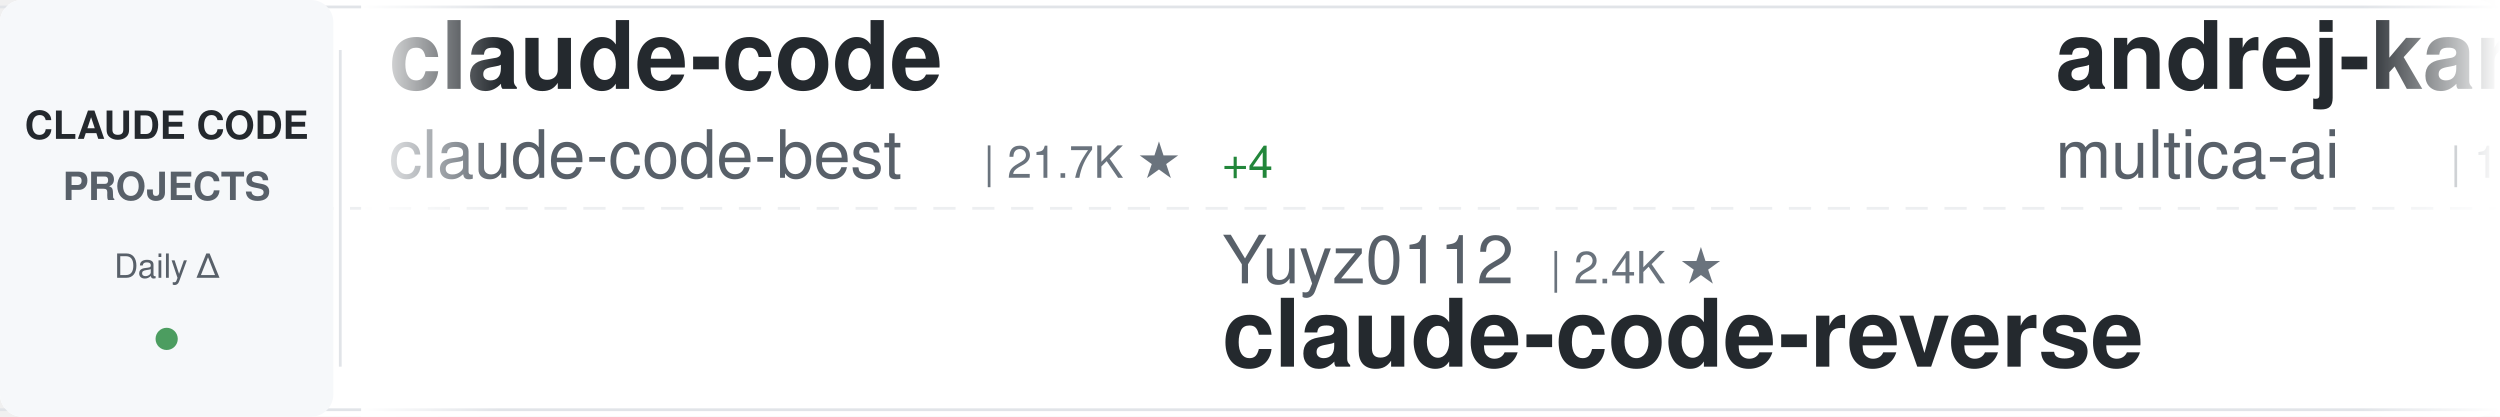
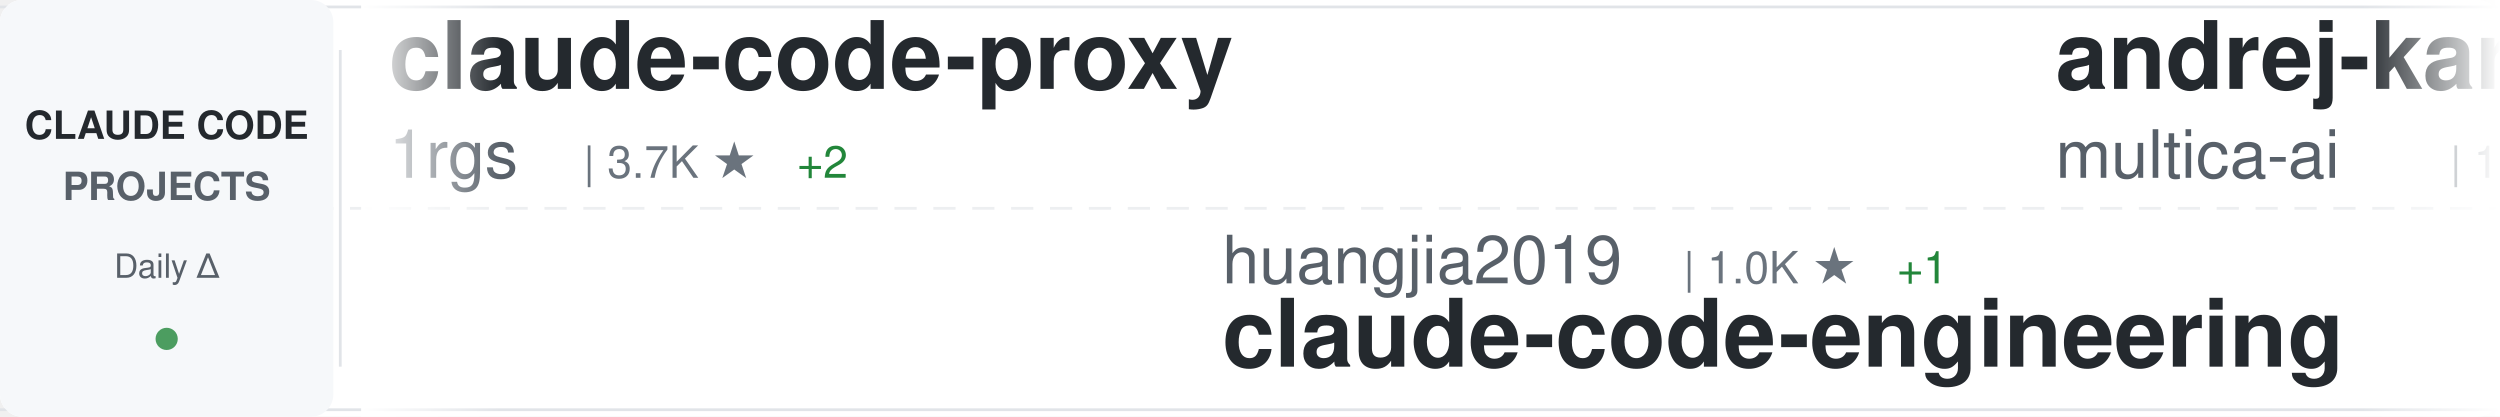
<svg xmlns="http://www.w3.org/2000/svg" width="900" height="150">
  <defs>
    <linearGradient id="awesomeLeftFade" x1="0%" y1="0%" x2="100%" y2="0%">
      <stop offset="0%" style="stop-color:#ffffff;stop-opacity:1" />
      <stop offset="100%" style="stop-color:#ffffff;stop-opacity:0" />
    </linearGradient>
    <linearGradient id="awesomeRightFade" x1="0%" y1="0%" x2="100%" y2="0%">
      <stop offset="0%" style="stop-color:#ffffff;stop-opacity:0" />
      <stop offset="100%" style="stop-color:#ffffff;stop-opacity:1" />
    </linearGradient>
  </defs>
  <rect width="900" height="150" fill="#ffffff" rx="8" />
  <rect x="0" y="2" width="900" height="1" fill="#e1e4e8" />
  <rect x="0" y="147" width="900" height="1" fill="#e1e4e8" />
  <line x1="0" y1="75" x2="900" y2="75" stroke="#e1e4e8" stroke-width="1" stroke-dasharray="8 6" opacity="0.6" />
  <rect x="0" y="0" width="120" height="150" fill="#f6f8fa" rx="8" />
  <text x="60" y="50" font-family="-apple-system, BlinkMacSystemFont, 'Segoe UI', Helvetica, Arial, sans-serif" font-size="14" font-weight="600" fill="#24292e" text-anchor="middle">CLAUDE CODE</text>
  <text x="60" y="72" font-family="-apple-system, BlinkMacSystemFont, 'Segoe UI', Helvetica, Arial, sans-serif" font-size="14" font-weight="600" fill="#586069" text-anchor="middle">PROJECTS</text>
  <text x="60" y="100" font-family="-apple-system, BlinkMacSystemFont, 'Segoe UI', Helvetica, Arial, sans-serif" font-size="12" font-weight="500" fill="#586069" text-anchor="middle">Daily Δ</text>
  <circle cx="60" cy="122" r="4" fill="#22863a" opacity="0.8" />
  <rect x="122" y="18" width="1" height="114" fill="#e1e4e8" />
  <clipPath id="awesomeTickerClip">
    <rect x="130" y="0" width="770" height="150" />
  </clipPath>
  <g clip-path="url(#awesomeTickerClip)">
    <g id="awesomeTickerItems">
      <animateTransform attributeName="transform" attributeType="XML" type="translate" from="0 0" to="-3000 0" dur="54s" repeatCount="indefinite" />
      <g transform="translate(0, 0)">
-         <text x="140" y="32" font-family="-apple-system, BlinkMacSystemFont, 'Segoe UI', Helvetica, Arial, sans-serif" font-size="34" font-weight="600" fill="#24292e">claude-code</text>
-         <text x="140" y="64" font-family="-apple-system, BlinkMacSystemFont, 'Segoe UI', Helvetica, Arial, sans-serif" font-size="24" font-weight="400" fill="#586069">claude-code-best</text>
-         <text x="354" y="64" font-family="-apple-system, BlinkMacSystemFont, 'Segoe UI', Helvetica, Arial, sans-serif" font-size="16" font-weight="500" fill="#6a737d">| 21.7K ★</text>
-         <text x="440" y="64" font-family="-apple-system, BlinkMacSystemFont, 'Segoe UI', Helvetica, Arial, sans-serif" font-size="16" font-weight="500" fill="#22863a"> +4</text>
+         <text x="140" y="32" font-family="-apple-system, BlinkMacSystemFont, 'Segoe UI', Helvetica, Arial, sans-serif" font-size="34" font-weight="600" fill="#24292e">claude-code-proxy</text>
+         <text x="140" y="64" font-family="-apple-system, BlinkMacSystemFont, 'Segoe UI', Helvetica, Arial, sans-serif" font-size="24" font-weight="400" fill="#586069">1rgs</text>
+         <text x="210" y="64" font-family="-apple-system, BlinkMacSystemFont, 'Segoe UI', Helvetica, Arial, sans-serif" font-size="16" font-weight="500" fill="#6a737d">| 3.7K ★</text>
+         <text x="287" y="64" font-family="-apple-system, BlinkMacSystemFont, 'Segoe UI', Helvetica, Arial, sans-serif" font-size="16" font-weight="500" fill="#22863a"> +2</text>
      </g>
      <g transform="translate(300, 0)">
-         <text x="140" y="102" font-family="-apple-system, BlinkMacSystemFont, 'Segoe UI', Helvetica, Arial, sans-serif" font-size="24" font-weight="400" fill="#586069">Yuyz0112</text>
-         <text x="258" y="102" font-family="-apple-system, BlinkMacSystemFont, 'Segoe UI', Helvetica, Arial, sans-serif" font-size="16" font-weight="500" fill="#6a737d">| 2.4K ★</text>
-         <text x="140" y="132" font-family="-apple-system, BlinkMacSystemFont, 'Segoe UI', Helvetica, Arial, sans-serif" font-size="34" font-weight="600" fill="#24292e">claude-code-reverse</text>
+         <text x="140" y="102" font-family="-apple-system, BlinkMacSystemFont, 'Segoe UI', Helvetica, Arial, sans-serif" font-size="24" font-weight="400" fill="#586069">huangjia2019</text>
+         <text x="306" y="102" font-family="-apple-system, BlinkMacSystemFont, 'Segoe UI', Helvetica, Arial, sans-serif" font-size="16" font-weight="500" fill="#6a737d">| 1.0K ★</text>
+         <text x="383" y="102" font-family="-apple-system, BlinkMacSystemFont, 'Segoe UI', Helvetica, Arial, sans-serif" font-size="16" font-weight="500" fill="#22863a"> +1</text>
+         <text x="140" y="132" font-family="-apple-system, BlinkMacSystemFont, 'Segoe UI', Helvetica, Arial, sans-serif" font-size="34" font-weight="600" fill="#24292e">claude-code-engineering</text>
      </g>
      <g transform="translate(600, 0)">
        <text x="140" y="32" font-family="-apple-system, BlinkMacSystemFont, 'Segoe UI', Helvetica, Arial, sans-serif" font-size="34" font-weight="600" fill="#24292e">andrej-karpathy-skills</text>
        <text x="140" y="64" font-family="-apple-system, BlinkMacSystemFont, 'Segoe UI', Helvetica, Arial, sans-serif" font-size="24" font-weight="400" fill="#586069">multica-ai</text>
        <text x="282" y="64" font-family="-apple-system, BlinkMacSystemFont, 'Segoe UI', Helvetica, Arial, sans-serif" font-size="16" font-weight="500" fill="#6a737d">| 198.3K ★</text>
-         <text x="377" y="64" font-family="-apple-system, BlinkMacSystemFont, 'Segoe UI', Helvetica, Arial, sans-serif" font-size="16" font-weight="500" fill="#22863a"> +83</text>
+         <text x="377" y="64" font-family="-apple-system, BlinkMacSystemFont, 'Segoe UI', Helvetica, Arial, sans-serif" font-size="16" font-weight="500" fill="#22863a"> +58</text>
      </g>
      <g transform="translate(900, 0)">
-         <text x="140" y="102" font-family="-apple-system, BlinkMacSystemFont, 'Segoe UI', Helvetica, Arial, sans-serif" font-size="24" font-weight="400" fill="#586069">xu-xiang</text>
-         <text x="258" y="102" font-family="-apple-system, BlinkMacSystemFont, 'Segoe UI', Helvetica, Arial, sans-serif" font-size="16" font-weight="500" fill="#6a737d">| 1.8K ★</text>
-         <text x="335" y="102" font-family="-apple-system, BlinkMacSystemFont, 'Segoe UI', Helvetica, Arial, sans-serif" font-size="16" font-weight="500" fill="#22863a"> +1</text>
-         <text x="140" y="132" font-family="-apple-system, BlinkMacSystemFont, 'Segoe UI', Helvetica, Arial, sans-serif" font-size="34" font-weight="600" fill="#24292e">everything-claude-code-z...</text>
+         <text x="140" y="102" font-family="-apple-system, BlinkMacSystemFont, 'Segoe UI', Helvetica, Arial, sans-serif" font-size="24" font-weight="400" fill="#586069">ghuntley</text>
+         <text x="258" y="102" font-family="-apple-system, BlinkMacSystemFont, 'Segoe UI', Helvetica, Arial, sans-serif" font-size="16" font-weight="500" fill="#6a737d">| 987 ★</text>
+         <text x="140" y="132" font-family="-apple-system, BlinkMacSystemFont, 'Segoe UI', Helvetica, Arial, sans-serif" font-size="34" font-weight="600" fill="#24292e">claude-code-source-code-...</text>
      </g>
      <g transform="translate(1200, 0)">
-         <text x="140" y="32" font-family="-apple-system, BlinkMacSystemFont, 'Segoe UI', Helvetica, Arial, sans-serif" font-size="34" font-weight="600" fill="#24292e">claude_codex_bridge</text>
-         <text x="140" y="64" font-family="-apple-system, BlinkMacSystemFont, 'Segoe UI', Helvetica, Arial, sans-serif" font-size="24" font-weight="400" fill="#586069">SeemSeam</text>
-         <text x="258" y="64" font-family="-apple-system, BlinkMacSystemFont, 'Segoe UI', Helvetica, Arial, sans-serif" font-size="16" font-weight="500" fill="#6a737d">| 3.3K ★</text>
-         <text x="335" y="64" font-family="-apple-system, BlinkMacSystemFont, 'Segoe UI', Helvetica, Arial, sans-serif" font-size="16" font-weight="500" fill="#22863a"> +1</text>
+         <text x="140" y="32" font-family="-apple-system, BlinkMacSystemFont, 'Segoe UI', Helvetica, Arial, sans-serif" font-size="34" font-weight="600" fill="#24292e">claude-code-settings</text>
+         <text x="140" y="64" font-family="-apple-system, BlinkMacSystemFont, 'Segoe UI', Helvetica, Arial, sans-serif" font-size="24" font-weight="400" fill="#586069">feiskyer</text>
+         <text x="258" y="64" font-family="-apple-system, BlinkMacSystemFont, 'Segoe UI', Helvetica, Arial, sans-serif" font-size="16" font-weight="500" fill="#6a737d">| 1.6K ★</text>
      </g>
      <g transform="translate(1500, 0)">
-         <text x="140" y="102" font-family="-apple-system, BlinkMacSystemFont, 'Segoe UI', Helvetica, Arial, sans-serif" font-size="24" font-weight="400" fill="#586069">anthropics</text>
-         <text x="282" y="102" font-family="-apple-system, BlinkMacSystemFont, 'Segoe UI', Helvetica, Arial, sans-serif" font-size="16" font-weight="500" fill="#6a737d">| 165.5K ★</text>
-         <text x="377" y="102" font-family="-apple-system, BlinkMacSystemFont, 'Segoe UI', Helvetica, Arial, sans-serif" font-size="16" font-weight="500" fill="#22863a"> +50</text>
-         <text x="140" y="132" font-family="-apple-system, BlinkMacSystemFont, 'Segoe UI', Helvetica, Arial, sans-serif" font-size="34" font-weight="600" fill="#24292e">skills</text>
+         <text x="140" y="102" font-family="-apple-system, BlinkMacSystemFont, 'Segoe UI', Helvetica, Arial, sans-serif" font-size="24" font-weight="400" fill="#586069">digitalsamba</text>
+         <text x="306" y="102" font-family="-apple-system, BlinkMacSystemFont, 'Segoe UI', Helvetica, Arial, sans-serif" font-size="16" font-weight="500" fill="#6a737d">| 1.9K ★</text>
+         <text x="383" y="102" font-family="-apple-system, BlinkMacSystemFont, 'Segoe UI', Helvetica, Arial, sans-serif" font-size="16" font-weight="500" fill="#22863a"> +2</text>
+         <text x="140" y="132" font-family="-apple-system, BlinkMacSystemFont, 'Segoe UI', Helvetica, Arial, sans-serif" font-size="34" font-weight="600" fill="#24292e">claude-code-video-toolki...</text>
      </g>
      <g transform="translate(1800, 0)">
-         <text x="140" y="32" font-family="-apple-system, BlinkMacSystemFont, 'Segoe UI', Helvetica, Arial, sans-serif" font-size="34" font-weight="600" fill="#24292e">claude_code_src</text>
-         <text x="140" y="64" font-family="-apple-system, BlinkMacSystemFont, 'Segoe UI', Helvetica, Arial, sans-serif" font-size="24" font-weight="400" fill="#586069">ponponon</text>
-         <text x="258" y="64" font-family="-apple-system, BlinkMacSystemFont, 'Segoe UI', Helvetica, Arial, sans-serif" font-size="16" font-weight="500" fill="#6a737d">| 2.3K ★</text>
+         <text x="140" y="32" font-family="-apple-system, BlinkMacSystemFont, 'Segoe UI', Helvetica, Arial, sans-serif" font-size="34" font-weight="600" fill="#24292e">claude-code-from-scratch</text>
+         <text x="140" y="64" font-family="-apple-system, BlinkMacSystemFont, 'Segoe UI', Helvetica, Arial, sans-serif" font-size="24" font-weight="400" fill="#586069">Windy3f3f3f3f</text>
+         <text x="318" y="64" font-family="-apple-system, BlinkMacSystemFont, 'Segoe UI', Helvetica, Arial, sans-serif" font-size="16" font-weight="500" fill="#6a737d">| 2.5K ★</text>
+         <text x="395" y="64" font-family="-apple-system, BlinkMacSystemFont, 'Segoe UI', Helvetica, Arial, sans-serif" font-size="16" font-weight="500" fill="#cb2431"> -1</text>
      </g>
      <g transform="translate(2100, 0)">
-         <text x="140" y="102" font-family="-apple-system, BlinkMacSystemFont, 'Segoe UI', Helvetica, Arial, sans-serif" font-size="24" font-weight="400" fill="#586069">lorryjovens-hub</text>
-         <text x="342" y="102" font-family="-apple-system, BlinkMacSystemFont, 'Segoe UI', Helvetica, Arial, sans-serif" font-size="16" font-weight="500" fill="#6a737d">| 1.7K ★</text>
-         <text x="140" y="132" font-family="-apple-system, BlinkMacSystemFont, 'Segoe UI', Helvetica, Arial, sans-serif" font-size="34" font-weight="600" fill="#24292e">claude-code-rust</text>
+         <text x="140" y="102" font-family="-apple-system, BlinkMacSystemFont, 'Segoe UI', Helvetica, Arial, sans-serif" font-size="24" font-weight="400" fill="#586069">777genius</text>
+         <text x="270" y="102" font-family="-apple-system, BlinkMacSystemFont, 'Segoe UI', Helvetica, Arial, sans-serif" font-size="16" font-weight="500" fill="#6a737d">| 923 ★</text>
+         <text x="140" y="132" font-family="-apple-system, BlinkMacSystemFont, 'Segoe UI', Helvetica, Arial, sans-serif" font-size="34" font-weight="600" fill="#24292e">claude-code-source-code</text>
      </g>
      <g transform="translate(2400, 0)">
-         <text x="140" y="32" font-family="-apple-system, BlinkMacSystemFont, 'Segoe UI', Helvetica, Arial, sans-serif" font-size="34" font-weight="600" fill="#24292e">oh-my-claudecode</text>
-         <text x="140" y="64" font-family="-apple-system, BlinkMacSystemFont, 'Segoe UI', Helvetica, Arial, sans-serif" font-size="24" font-weight="400" fill="#586069">Yeachan-Heo</text>
-         <text x="294" y="64" font-family="-apple-system, BlinkMacSystemFont, 'Segoe UI', Helvetica, Arial, sans-serif" font-size="16" font-weight="500" fill="#6a737d">| 38.2K ★</text>
-         <text x="380" y="64" font-family="-apple-system, BlinkMacSystemFont, 'Segoe UI', Helvetica, Arial, sans-serif" font-size="16" font-weight="500" fill="#22863a"> +7</text>
+         <text x="140" y="32" font-family="-apple-system, BlinkMacSystemFont, 'Segoe UI', Helvetica, Arial, sans-serif" font-size="34" font-weight="600" fill="#24292e">claude-code-action</text>
+         <text x="140" y="64" font-family="-apple-system, BlinkMacSystemFont, 'Segoe UI', Helvetica, Arial, sans-serif" font-size="24" font-weight="400" fill="#586069">anthropics</text>
+         <text x="282" y="64" font-family="-apple-system, BlinkMacSystemFont, 'Segoe UI', Helvetica, Arial, sans-serif" font-size="16" font-weight="500" fill="#6a737d">| 8.5K ★</text>
+         <text x="359" y="64" font-family="-apple-system, BlinkMacSystemFont, 'Segoe UI', Helvetica, Arial, sans-serif" font-size="16" font-weight="500" fill="#22863a"> +2</text>
      </g>
      <g transform="translate(2700, 0)">
-         <text x="140" y="102" font-family="-apple-system, BlinkMacSystemFont, 'Segoe UI', Helvetica, Arial, sans-serif" font-size="24" font-weight="400" fill="#586069">shanraisshan</text>
-         <text x="306" y="102" font-family="-apple-system, BlinkMacSystemFont, 'Segoe UI', Helvetica, Arial, sans-serif" font-size="16" font-weight="500" fill="#6a737d">| 63.8K ★</text>
-         <text x="392" y="102" font-family="-apple-system, BlinkMacSystemFont, 'Segoe UI', Helvetica, Arial, sans-serif" font-size="16" font-weight="500" fill="#22863a"> +13</text>
-         <text x="140" y="132" font-family="-apple-system, BlinkMacSystemFont, 'Segoe UI', Helvetica, Arial, sans-serif" font-size="34" font-weight="600" fill="#24292e">claude-code-best-practic...</text>
+         <text x="140" y="102" font-family="-apple-system, BlinkMacSystemFont, 'Segoe UI', Helvetica, Arial, sans-serif" font-size="24" font-weight="400" fill="#586069">xorespesp</text>
+         <text x="270" y="102" font-family="-apple-system, BlinkMacSystemFont, 'Segoe UI', Helvetica, Arial, sans-serif" font-size="16" font-weight="500" fill="#6a737d">| 231 ★</text>
+         <text x="140" y="132" font-family="-apple-system, BlinkMacSystemFont, 'Segoe UI', Helvetica, Arial, sans-serif" font-size="34" font-weight="600" fill="#24292e">claude-code</text>
      </g>
      <g transform="translate(3000, 0)">
-         <text x="140" y="32" font-family="-apple-system, BlinkMacSystemFont, 'Segoe UI', Helvetica, Arial, sans-serif" font-size="34" font-weight="600" fill="#24292e">claude-code</text>
-         <text x="140" y="64" font-family="-apple-system, BlinkMacSystemFont, 'Segoe UI', Helvetica, Arial, sans-serif" font-size="24" font-weight="400" fill="#586069">claude-code-best</text>
-         <text x="354" y="64" font-family="-apple-system, BlinkMacSystemFont, 'Segoe UI', Helvetica, Arial, sans-serif" font-size="16" font-weight="500" fill="#6a737d">| 21.7K ★</text>
-         <text x="440" y="64" font-family="-apple-system, BlinkMacSystemFont, 'Segoe UI', Helvetica, Arial, sans-serif" font-size="16" font-weight="500" fill="#22863a"> +4</text>
+         <text x="140" y="32" font-family="-apple-system, BlinkMacSystemFont, 'Segoe UI', Helvetica, Arial, sans-serif" font-size="34" font-weight="600" fill="#24292e">claude-code-proxy</text>
+         <text x="140" y="64" font-family="-apple-system, BlinkMacSystemFont, 'Segoe UI', Helvetica, Arial, sans-serif" font-size="24" font-weight="400" fill="#586069">1rgs</text>
+         <text x="210" y="64" font-family="-apple-system, BlinkMacSystemFont, 'Segoe UI', Helvetica, Arial, sans-serif" font-size="16" font-weight="500" fill="#6a737d">| 3.7K ★</text>
+         <text x="287" y="64" font-family="-apple-system, BlinkMacSystemFont, 'Segoe UI', Helvetica, Arial, sans-serif" font-size="16" font-weight="500" fill="#22863a"> +2</text>
      </g>
      <g transform="translate(3300, 0)">
-         <text x="140" y="102" font-family="-apple-system, BlinkMacSystemFont, 'Segoe UI', Helvetica, Arial, sans-serif" font-size="24" font-weight="400" fill="#586069">Yuyz0112</text>
-         <text x="258" y="102" font-family="-apple-system, BlinkMacSystemFont, 'Segoe UI', Helvetica, Arial, sans-serif" font-size="16" font-weight="500" fill="#6a737d">| 2.4K ★</text>
-         <text x="140" y="132" font-family="-apple-system, BlinkMacSystemFont, 'Segoe UI', Helvetica, Arial, sans-serif" font-size="34" font-weight="600" fill="#24292e">claude-code-reverse</text>
+         <text x="140" y="102" font-family="-apple-system, BlinkMacSystemFont, 'Segoe UI', Helvetica, Arial, sans-serif" font-size="24" font-weight="400" fill="#586069">huangjia2019</text>
+         <text x="306" y="102" font-family="-apple-system, BlinkMacSystemFont, 'Segoe UI', Helvetica, Arial, sans-serif" font-size="16" font-weight="500" fill="#6a737d">| 1.0K ★</text>
+         <text x="383" y="102" font-family="-apple-system, BlinkMacSystemFont, 'Segoe UI', Helvetica, Arial, sans-serif" font-size="16" font-weight="500" fill="#22863a"> +1</text>
+         <text x="140" y="132" font-family="-apple-system, BlinkMacSystemFont, 'Segoe UI', Helvetica, Arial, sans-serif" font-size="34" font-weight="600" fill="#24292e">claude-code-engineering</text>
      </g>
      <g transform="translate(3600, 0)">
        <text x="140" y="32" font-family="-apple-system, BlinkMacSystemFont, 'Segoe UI', Helvetica, Arial, sans-serif" font-size="34" font-weight="600" fill="#24292e">andrej-karpathy-skills</text>
        <text x="140" y="64" font-family="-apple-system, BlinkMacSystemFont, 'Segoe UI', Helvetica, Arial, sans-serif" font-size="24" font-weight="400" fill="#586069">multica-ai</text>
        <text x="282" y="64" font-family="-apple-system, BlinkMacSystemFont, 'Segoe UI', Helvetica, Arial, sans-serif" font-size="16" font-weight="500" fill="#6a737d">| 198.3K ★</text>
-         <text x="377" y="64" font-family="-apple-system, BlinkMacSystemFont, 'Segoe UI', Helvetica, Arial, sans-serif" font-size="16" font-weight="500" fill="#22863a"> +83</text>
+         <text x="377" y="64" font-family="-apple-system, BlinkMacSystemFont, 'Segoe UI', Helvetica, Arial, sans-serif" font-size="16" font-weight="500" fill="#22863a"> +58</text>
      </g>
      <g transform="translate(3900, 0)">
-         <text x="140" y="102" font-family="-apple-system, BlinkMacSystemFont, 'Segoe UI', Helvetica, Arial, sans-serif" font-size="24" font-weight="400" fill="#586069">xu-xiang</text>
-         <text x="258" y="102" font-family="-apple-system, BlinkMacSystemFont, 'Segoe UI', Helvetica, Arial, sans-serif" font-size="16" font-weight="500" fill="#6a737d">| 1.8K ★</text>
-         <text x="335" y="102" font-family="-apple-system, BlinkMacSystemFont, 'Segoe UI', Helvetica, Arial, sans-serif" font-size="16" font-weight="500" fill="#22863a"> +1</text>
-         <text x="140" y="132" font-family="-apple-system, BlinkMacSystemFont, 'Segoe UI', Helvetica, Arial, sans-serif" font-size="34" font-weight="600" fill="#24292e">everything-claude-code-z...</text>
+         <text x="140" y="102" font-family="-apple-system, BlinkMacSystemFont, 'Segoe UI', Helvetica, Arial, sans-serif" font-size="24" font-weight="400" fill="#586069">ghuntley</text>
+         <text x="258" y="102" font-family="-apple-system, BlinkMacSystemFont, 'Segoe UI', Helvetica, Arial, sans-serif" font-size="16" font-weight="500" fill="#6a737d">| 987 ★</text>
+         <text x="140" y="132" font-family="-apple-system, BlinkMacSystemFont, 'Segoe UI', Helvetica, Arial, sans-serif" font-size="34" font-weight="600" fill="#24292e">claude-code-source-code-...</text>
      </g>
    </g>
  </g>
  <rect x="130" y="0" width="50" height="150" fill="url(#awesomeLeftFade)" />
  <rect x="850" y="0" width="50" height="150" fill="url(#awesomeRightFade)" />
</svg>
